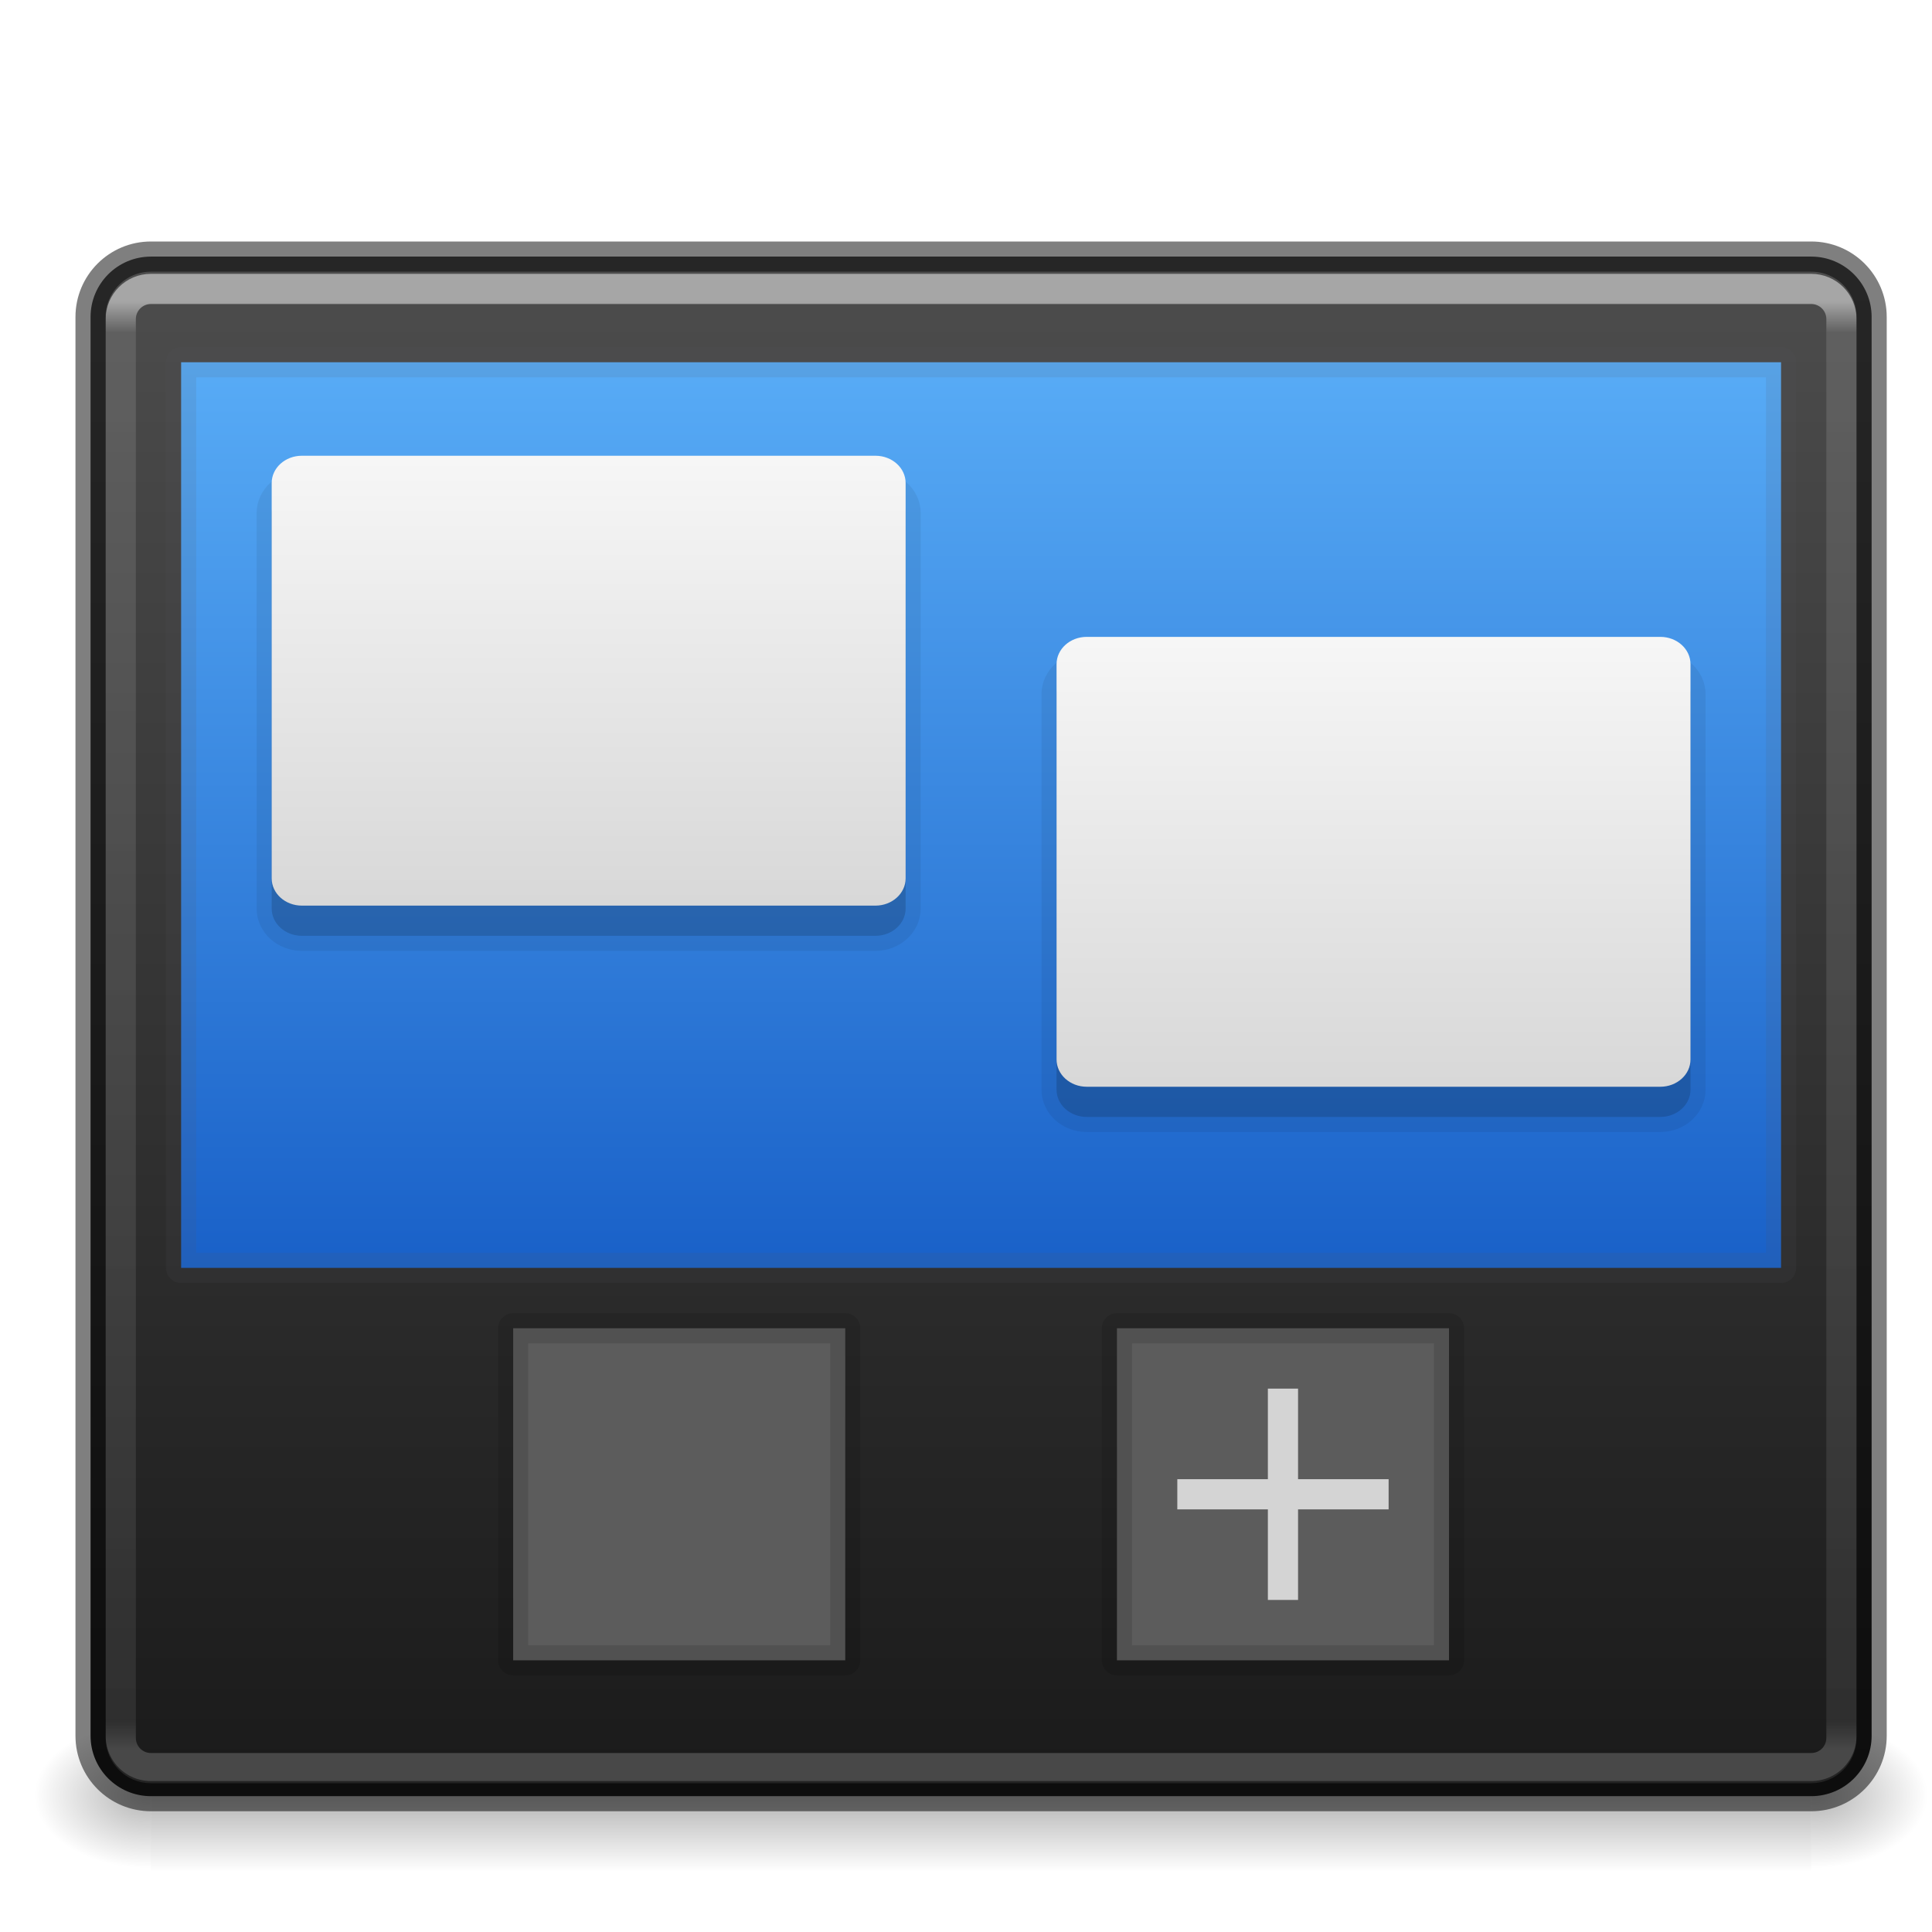
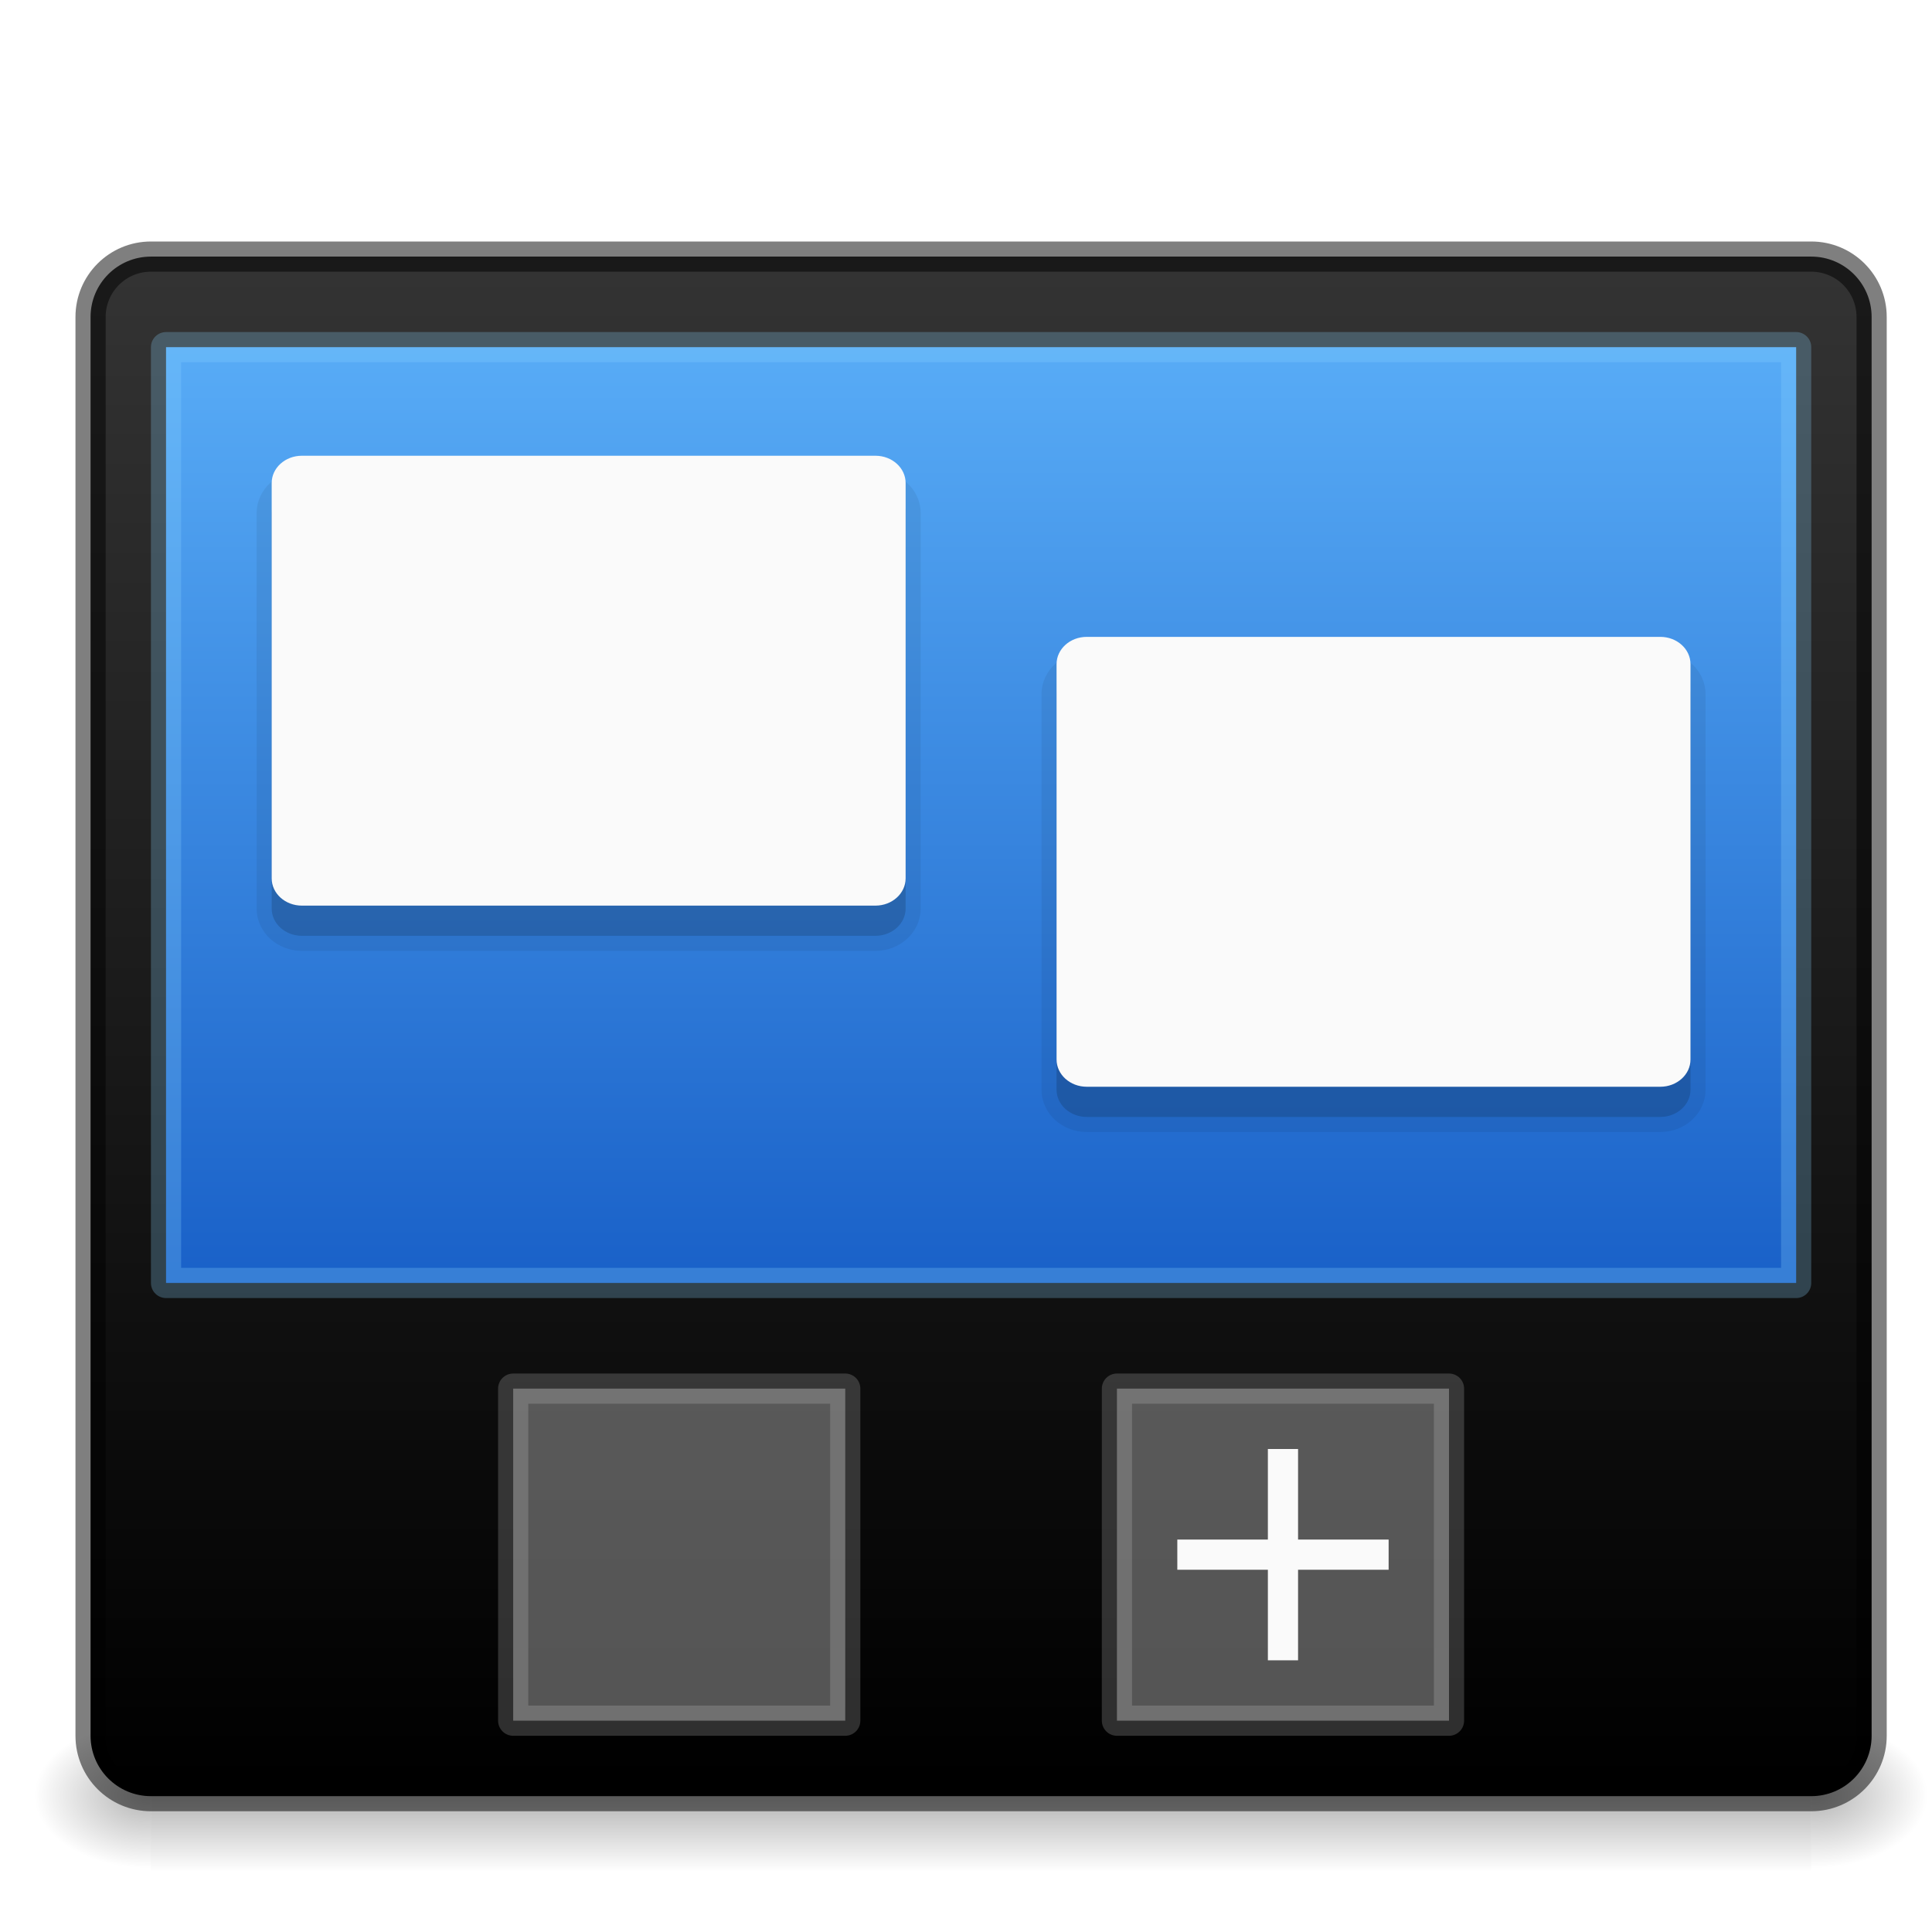
<svg xmlns="http://www.w3.org/2000/svg" xmlns:xlink="http://www.w3.org/1999/xlink" viewBox="0 0 64 64" id="svg4354" height="64" width="64" version="1.1">
  <defs id="defs4356">
+     <linearGradient id="linearGradient903">
+       <stop style="stop-color:#333333;stop-opacity:1" offset="0" id="stop899" />
+       <stop style="stop-color:#000000;stop-opacity:1" offset="1" id="stop901" />
+     </linearGradient>
    <linearGradient id="linearGradient876">
      <stop style="stop-color:#505050;stop-opacity:1" offset="0" id="stop871" />
      <stop id="stop878" offset="0.405" style="stop-color:#2b2b2b;stop-opacity:1" />
      <stop style="stop-color:#0a0a0a;stop-opacity:1" offset="0.82" id="stop880" />
      <stop style="stop-color:#0a0a0a;stop-opacity:1" offset="1" id="stop873" />
-     </linearGradient>
-     <linearGradient id="linearGradient871">
-       <stop style="stop-color:#fafafa;stop-opacity:1" offset="0" id="stop866" />
-       <stop style="stop-color:#d4d4d4;stop-opacity:1" offset="1" id="stop869" />
    </linearGradient>
    <linearGradient id="linearGradient2126">
      <stop id="stop2122" style="stop-color:#0d52bf;stop-opacity:1" offset="0" />
      <stop id="stop2124" style="stop-color:#64baff;stop-opacity:1" offset="1" />
    </linearGradient>
    <linearGradient id="linearGradient872">
      <stop id="stop868" offset="0" style="stop-color:#4d4d4d;stop-opacity:1" />
      <stop id="stop870" offset="1" style="stop-color:#1a1a1a;stop-opacity:1" />
    </linearGradient>
    <linearGradient gradientTransform="matrix(-0.3,0,0,0.3,34.25889,19.3)" gradientUnits="userSpaceOnUse" xlink:href="#linearGradient3707-319-631-407-1-846-5-4-5-44" id="linearGradient4251" y2="-61.256" x2="19.875" y1="38.245" x1="19.875" />
    <linearGradient id="linearGradient3707-319-631-407-1-846-5-4-5-44">
      <stop offset="0" style="stop-color:#365a7c;stop-opacity:1" id="stop3788-4-8-9-7" />
      <stop offset="1" style="stop-color:#5ea1ca;stop-opacity:1" id="stop3790-2-1-9-6" />
    </linearGradient>
    <linearGradient gradientTransform="matrix(-0.3,0,0,0.3,28.25889,19.3)" gradientUnits="userSpaceOnUse" xlink:href="#linearGradient3707-319-631-407-1-846-5-4-5-4" id="linearGradient4253" y2="-61.256" x2="19.875" y1="38.245" x1="19.875" />
    <linearGradient id="linearGradient3707-319-631-407-1-846-5-4-5-4">
      <stop offset="0" style="stop-color:#365a7c;stop-opacity:1" id="stop3788-4-8-9-8" />
      <stop offset="1" style="stop-color:#5ea1ca;stop-opacity:1" id="stop3790-2-1-9-10" />
    </linearGradient>
    <linearGradient gradientTransform="matrix(-0.3,0,0,0.3,22.25889,19.3)" gradientUnits="userSpaceOnUse" xlink:href="#linearGradient3707-319-631-407-1-846-5-4-5-6" id="linearGradient4255" y2="-61.256" x2="19.875" y1="38.245" x1="19.875" />
    <linearGradient id="linearGradient3707-319-631-407-1-846-5-4-5-6">
      <stop offset="0" style="stop-color:#365a7c;stop-opacity:1" id="stop3788-4-8-9-1" />
      <stop offset="1" style="stop-color:#5ea1ca;stop-opacity:1" id="stop3790-2-1-9-1" />
    </linearGradient>
    <linearGradient gradientTransform="matrix(-0.3,0,0,0.3,16.25889,19.3)" gradientUnits="userSpaceOnUse" xlink:href="#linearGradient3707-319-631-407-1-846-5-4-5" id="linearGradient4257" y2="-61.256" x2="19.875" y1="38.245" x1="19.875" />
    <linearGradient id="linearGradient3707-319-631-407-1-846-5-4-5">
      <stop offset="0" style="stop-color:#365a7c;stop-opacity:1" id="stop3788-4-8-9" />
      <stop offset="1" style="stop-color:#5ea1ca;stop-opacity:1" id="stop3790-2-1-9" />
    </linearGradient>
    <linearGradient gradientTransform="matrix(0.7297297,0,0,0.6486487,-1.51351,0.9324389)" gradientUnits="userSpaceOnUse" xlink:href="#linearGradient3924" id="linearGradient3141" y2="41.729" x2="24" y1="6.271" x1="24" />
    <linearGradient id="linearGradient3924">
      <stop offset="0" style="stop-color:#ffffff;stop-opacity:1" id="stop3926" />
      <stop offset="0.042" style="stop-color:#ffffff;stop-opacity:0.235" id="stop3928" />
      <stop offset="0.951" style="stop-color:#ffffff;stop-opacity:0.157" id="stop3930" />
      <stop offset="1" style="stop-color:#ffffff;stop-opacity:0.392" id="stop3932" />
    </linearGradient>
    <radialGradient gradientTransform="matrix(-0.04372487,0,0,0.01647059,31.79481,21.29442)" gradientUnits="userSpaceOnUse" xlink:href="#linearGradient5060-6-6-5" id="radialGradient2910" fy="486.648" fx="605.714" r="117.143" cy="486.648" cx="605.714" />
    <linearGradient id="linearGradient5060-6-6-5">
      <stop offset="0" style="stop-color:#000000;stop-opacity:1" id="stop5062-3-0-3" />
      <stop offset="1" style="stop-color:#000000;stop-opacity:0" id="stop5064-1-4-9" />
    </linearGradient>
    <radialGradient gradientTransform="matrix(0.04372487,0,0,0.01647059,0.2051921,21.29442)" gradientUnits="userSpaceOnUse" xlink:href="#linearGradient5060-6-6-5" id="radialGradient2913" fy="486.648" fx="605.714" r="117.143" cy="486.648" cx="605.714" />
    <linearGradient id="linearGradient5048-7-7-5">
      <stop offset="0" style="stop-color:#000000;stop-opacity:0" id="stop5050-5-6-4" />
      <stop offset="0.5" style="stop-color:#000000;stop-opacity:1" id="stop5056-9-0-1" />
      <stop offset="1" style="stop-color:#000000;stop-opacity:0" id="stop5052-6-9-5" />
    </linearGradient>
    <linearGradient gradientTransform="matrix(0.04372487,0,0,0.01647059,0.1965851,21.29442)" gradientUnits="userSpaceOnUse" xlink:href="#linearGradient5048-7-7-5" id="linearGradient4352" y2="609.505" x2="302.857" y1="366.648" x1="302.857" />
    <linearGradient gradientUnits="userSpaceOnUse" y2="29.567" x2="16" y1="3" x1="16" id="linearGradient874" xlink:href="#linearGradient872" />
-     <linearGradient xlink:href="#linearGradient2126" id="linearGradient2120" x1="16" y1="23.192" x2="16" y2="3.808" gradientUnits="userSpaceOnUse" gradientTransform="matrix(2.304348,0,0,2.142857,-4.369566,-1.928571)" />
-     <linearGradient xlink:href="#linearGradient871" id="linearGradient875" x1="10" y1="7" x2="10" y2="17" gradientUnits="userSpaceOnUse" gradientTransform="matrix(2.333333,0,0,1.862903,-4.999998,0.1935493)" />
+     <linearGradient xlink:href="#linearGradient2126" id="linearGradient2120" x1="16" y1="23.192" x2="16" y2="3.808" gradientUnits="userSpaceOnUse" gradientTransform="matrix(2.347826,0,0,2.214286,-5.065218,-2.892857)" />
    <linearGradient id="linearGradient848">
      <stop style="stop-color:#64baff;stop-opacity:1" offset="0" id="stop844" />
      <stop style="stop-color:#3689e6;stop-opacity:1" offset="1" id="stop846" />
    </linearGradient>
    <linearGradient id="linearGradient3462">
      <stop id="stop3464" style="stop-color:#ffffff;stop-opacity:1" offset="0" />
      <stop id="stop3466" style="stop-color:#ffffff;stop-opacity:0.235" offset="0.021" />
      <stop id="stop3468" style="stop-color:#ffffff;stop-opacity:0.157" offset="0.979" />
      <stop id="stop3470" style="stop-color:#ffffff;stop-opacity:0.392" offset="1" />
    </linearGradient>
    <radialGradient cx="605.714" cy="486.648" r="117.143" fx="605.714" fy="486.648" id="radialGradient3172" xlink:href="#linearGradient5060-6-6-5" gradientUnits="userSpaceOnUse" gradientTransform="matrix(0.03212956,0,0,0.02058823,40.63678,49.45141)" />
    <radialGradient cx="605.714" cy="486.648" r="117.143" fx="605.714" fy="486.648" id="radialGradient3175" xlink:href="#linearGradient5060-6-6-5" gradientUnits="userSpaceOnUse" gradientTransform="matrix(-0.03212956,0,0,0.02058823,24.36322,49.45141)" />
    <linearGradient x1="302.857" y1="366.648" x2="302.857" y2="609.505" id="linearGradient3178" xlink:href="#linearGradient5048-7-7-5" gradientUnits="userSpaceOnUse" gradientTransform="matrix(0.1139053,0,0,0.02058823,-8.668641,49.45141)" />
    <linearGradient xlink:href="#linearGradient3462" id="linearGradient3133" gradientUnits="userSpaceOnUse" gradientTransform="matrix(1.540541,0,0,1.324324,-4.472975,2.287471)" x1="40.29" y1="5.824" x2="40.29" y2="42.069" />
    <linearGradient xlink:href="#linearGradient872" id="linearGradient850" x1="33.169" y1="7.484" x2="33.169" y2="58.424" gradientUnits="userSpaceOnUse" gradientTransform="translate(0.5,0.999999)" />
-     <linearGradient xlink:href="#linearGradient871" id="linearGradient875-3" x1="10" y1="7" x2="10" y2="17" gradientUnits="userSpaceOnUse" gradientTransform="matrix(2.333333,0,0,1.862903,21,6.193549)" />
+     <linearGradient xlink:href="#linearGradient903" id="linearGradient897" x1="33" y1="9" x2="33" y2="59" gradientUnits="userSpaceOnUse" />
  </defs>
  <rect style="display:inline;overflow:visible;visibility:visible;opacity:0.3;fill:url(#linearGradient3178);fill-opacity:1;fill-rule:nonzero;stroke:none;stroke-width:1;marker:none" id="rect2879-0" y="57" x="5" height="5" width="55" />
  <path style="display:inline;overflow:visible;visibility:visible;opacity:0.3;fill:url(#radialGradient3175);fill-opacity:1;fill-rule:nonzero;stroke:none;stroke-width:1;marker:none" id="path2881-4" d="m 5,57 c 0,0 0,5 0,5 -1.655,0.01 -4,-1.12 -4,-2.5 0,-1.38 1.846,-2.499 4,-2.499 z" />
  <path style="display:inline;overflow:visible;visibility:visible;opacity:0.3;fill:url(#radialGradient3172);fill-opacity:1;fill-rule:nonzero;stroke:none;stroke-width:1;marker:none" id="path2883-6" d="m 60,57 c 0,0 0,5 0,5 1.655,0.01 4,-1.12 4,-2.5 0,-1.38 -1.846,-2.499 -4,-2.499 z" />
-   <rect style="color:#000000;display:inline;overflow:visible;visibility:visible;opacity:1;fill:url(#linearGradient850);fill-opacity:1;fill-rule:nonzero;stroke:none;stroke-width:1;stroke-linecap:round;stroke-linejoin:round;stroke-miterlimit:4;stroke-dasharray:none;stroke-dashoffset:0;stroke-opacity:1;marker:none;enable-background:accumulate" id="rect5505-21-3-8-5-2" y="8.5" x="3" ry="2" rx="2" height="51" width="59" />
-   <rect style="opacity:0.5;fill:none;stroke:url(#linearGradient3133);stroke-width:1;stroke-linecap:round;stroke-linejoin:round;stroke-miterlimit:4;stroke-dasharray:none;stroke-dashoffset:0;stroke-opacity:1" id="rect6741-5-0-2-3" y="9.571" x="4" ry="1" rx="1" height="49" width="57" />
+   <rect style="color:#000000;display:inline;overflow:visible;visibility:visible;opacity:1;fill:url(#linearGradient897);fill-opacity:1;fill-rule:nonzero;stroke:none;stroke-width:1;stroke-linecap:round;stroke-linejoin:round;stroke-miterlimit:4;stroke-dasharray:none;stroke-dashoffset:0;stroke-opacity:1;marker:none;enable-background:accumulate" id="rect5505-21-3-8-5-2" y="8.5" x="3" ry="2" rx="2" height="51" width="59" />
  <rect style="color:#000000;clip-rule:nonzero;display:inline;overflow:visible;visibility:visible;opacity:0.5;isolation:auto;mix-blend-mode:normal;color-interpolation:sRGB;color-interpolation-filters:linearRGB;solid-color:#000000;solid-opacity:1;fill:none;fill-opacity:0;fill-rule:nonzero;stroke:#000000;stroke-width:1;stroke-linecap:round;stroke-linejoin:round;stroke-miterlimit:4;stroke-dasharray:none;stroke-dashoffset:0;stroke-opacity:1;marker:none;color-rendering:auto;image-rendering:auto;shape-rendering:auto;text-rendering:auto;enable-background:accumulate" id="rect5505-21-3-8-9-1-1" y="8.5" x="3" ry="2" rx="2" height="51" width="59" />
-   <rect style="opacity:1;vector-effect:none;fill:url(#linearGradient2120);fill-opacity:1;fill-rule:evenodd;stroke:#555761;stroke-width:1;stroke-linecap:butt;stroke-linejoin:round;stroke-miterlimit:4;stroke-dasharray:none;stroke-dashoffset:0;stroke-opacity:0.118;paint-order:normal" id="rect2112" width="53" height="30" x="6" y="12" />
+   <rect style="opacity:1;vector-effect:none;fill:url(#linearGradient2120);fill-opacity:1;fill-rule:evenodd;stroke:#8cd5ff;stroke-width:1;stroke-linecap:butt;stroke-linejoin:round;stroke-miterlimit:4;stroke-dasharray:none;stroke-dashoffset:0;stroke-opacity:0.259;paint-order:normal" id="rect2112" width="54" height="31" x="5.5" y="11.5" />
  <rect style="opacity:0.15;vector-effect:none;fill:#000000;fill-opacity:1;fill-rule:evenodd;stroke:none;stroke-width:1;stroke-linecap:butt;stroke-linejoin:round;stroke-miterlimit:4;stroke-dasharray:none;stroke-dashoffset:0;stroke-opacity:0.118;paint-order:normal" id="rect862-1" width="21" height="14.903" x="9" y="16.097" ry="0.903" rx="1" />
  <rect style="opacity:0.07;vector-effect:none;fill:#000000;fill-opacity:1;fill-rule:evenodd;stroke:#000000;stroke-width:1;stroke-linecap:butt;stroke-linejoin:round;stroke-miterlimit:4;stroke-dasharray:none;stroke-dashoffset:0;stroke-opacity:0.911;paint-order:normal" id="rect862-1-7" width="21" height="14.903" x="9" y="16.097" ry="0.903" rx="1" />
-   <rect style="opacity:1;vector-effect:none;fill:url(#linearGradient875);fill-opacity:1;fill-rule:evenodd;stroke:none;stroke-width:1;stroke-linecap:butt;stroke-linejoin:round;stroke-miterlimit:4;stroke-dasharray:none;stroke-dashoffset:0;stroke-opacity:0.118;paint-order:normal" id="rect862" width="21" height="14.903" x="9" y="15.097" ry="0.903" rx="1" />
-   <rect style="opacity:1;vector-effect:none;fill:#5c5c5c;fill-opacity:1;fill-rule:evenodd;stroke:#000000;stroke-width:1;stroke-linecap:butt;stroke-linejoin:round;stroke-miterlimit:4;stroke-dasharray:none;stroke-dashoffset:0;stroke-opacity:0.118;paint-order:normal" id="rect2093" width="11" height="11" x="17" y="44" />
-   <rect style="opacity:1;vector-effect:none;fill:#5c5c5c;fill-opacity:1;fill-rule:evenodd;stroke:#000000;stroke-width:1;stroke-linecap:butt;stroke-linejoin:round;stroke-miterlimit:4;stroke-dasharray:none;stroke-dashoffset:0;stroke-opacity:0.118;paint-order:normal" id="rect2093-3" width="11" height="11" x="37" y="44" />
-   <path style="opacity:1;vector-effect:none;fill:#d4d4d4;fill-opacity:1;fill-rule:evenodd;stroke:none;stroke-width:1;stroke-linecap:butt;stroke-linejoin:round;stroke-miterlimit:4;stroke-dasharray:none;stroke-dashoffset:0;stroke-opacity:0.118;paint-order:normal" d="m 42,46 v 3 h -3 v 1 h 3 v 3 h 1 v -3 h 3 v -1 h -3 v -3 z" id="rect2128" />
+   <rect style="opacity:1;vector-effect:none;fill:#fafafa;fill-opacity:1;fill-rule:evenodd;stroke:none;stroke-width:1;stroke-linecap:butt;stroke-linejoin:round;stroke-miterlimit:4;stroke-dasharray:none;stroke-dashoffset:0;stroke-opacity:0.118;paint-order:normal" id="rect862" width="21" height="14.903" x="9" y="15.097" ry="0.903" rx="1" />
+   <rect style="opacity:1;vector-effect:none;fill:#828282;fill-opacity:0.647;fill-rule:evenodd;stroke:#d4d4d4;stroke-width:1;stroke-linecap:butt;stroke-linejoin:round;stroke-miterlimit:4;stroke-dasharray:none;stroke-dashoffset:0;stroke-opacity:0.216;paint-order:normal" id="rect2093" width="11" height="11" x="17" y="46" />
+   <rect style="opacity:1;vector-effect:none;fill:#828282;fill-opacity:0.647;fill-rule:evenodd;stroke:#d4d4d4;stroke-width:1;stroke-linecap:butt;stroke-linejoin:round;stroke-miterlimit:4;stroke-dasharray:none;stroke-dashoffset:0;stroke-opacity:0.216;paint-order:normal" id="rect2093-3" width="11" height="11" x="37" y="46" />
+   <path style="opacity:1;vector-effect:none;fill:#fafafa;fill-opacity:1;fill-rule:evenodd;stroke:none;stroke-width:1;stroke-linecap:butt;stroke-linejoin:round;stroke-miterlimit:4;stroke-dasharray:none;stroke-dashoffset:0;stroke-opacity:0.118;paint-order:normal" d="m 42,48 v 3 h -3 v 1 h 3 v 3 h 1 v -3 h 3 v -1 h -3 v -3 z" id="rect2128" />
  <rect style="opacity:0.07;vector-effect:none;fill:#000000;fill-opacity:1;fill-rule:evenodd;stroke:#000000;stroke-width:1;stroke-linecap:butt;stroke-linejoin:round;stroke-miterlimit:4;stroke-dasharray:none;stroke-dashoffset:0;stroke-opacity:0.911;paint-order:normal" id="rect862-5-2-0" width="21" height="14.903" x="35" y="22.097" ry="0.903" rx="1" />
  <rect style="opacity:0.15;vector-effect:none;fill:#000000;fill-opacity:1;fill-rule:evenodd;stroke:none;stroke-width:1;stroke-linecap:butt;stroke-linejoin:round;stroke-miterlimit:4;stroke-dasharray:none;stroke-dashoffset:0;stroke-opacity:0.118;paint-order:normal" id="rect862-5-2" width="21" height="14.903" x="35" y="22.097" ry="0.903" rx="1" />
-   <rect style="opacity:1;vector-effect:none;fill:url(#linearGradient875-3);fill-opacity:1;fill-rule:evenodd;stroke:none;stroke-width:1;stroke-linecap:butt;stroke-linejoin:round;stroke-miterlimit:4;stroke-dasharray:none;stroke-dashoffset:0;stroke-opacity:0.118;paint-order:normal" id="rect862-5" width="21" height="14.903" x="35" y="21.097" ry="0.903" rx="1" />
+   <rect style="opacity:1;vector-effect:none;fill:#fafafa;fill-opacity:1;fill-rule:evenodd;stroke:none;stroke-width:1;stroke-linecap:butt;stroke-linejoin:round;stroke-miterlimit:4;stroke-dasharray:none;stroke-dashoffset:0;stroke-opacity:0.118;paint-order:normal" id="rect862-5" width="21" height="14.903" x="35" y="21.097" ry="0.903" rx="1" />
</svg>
